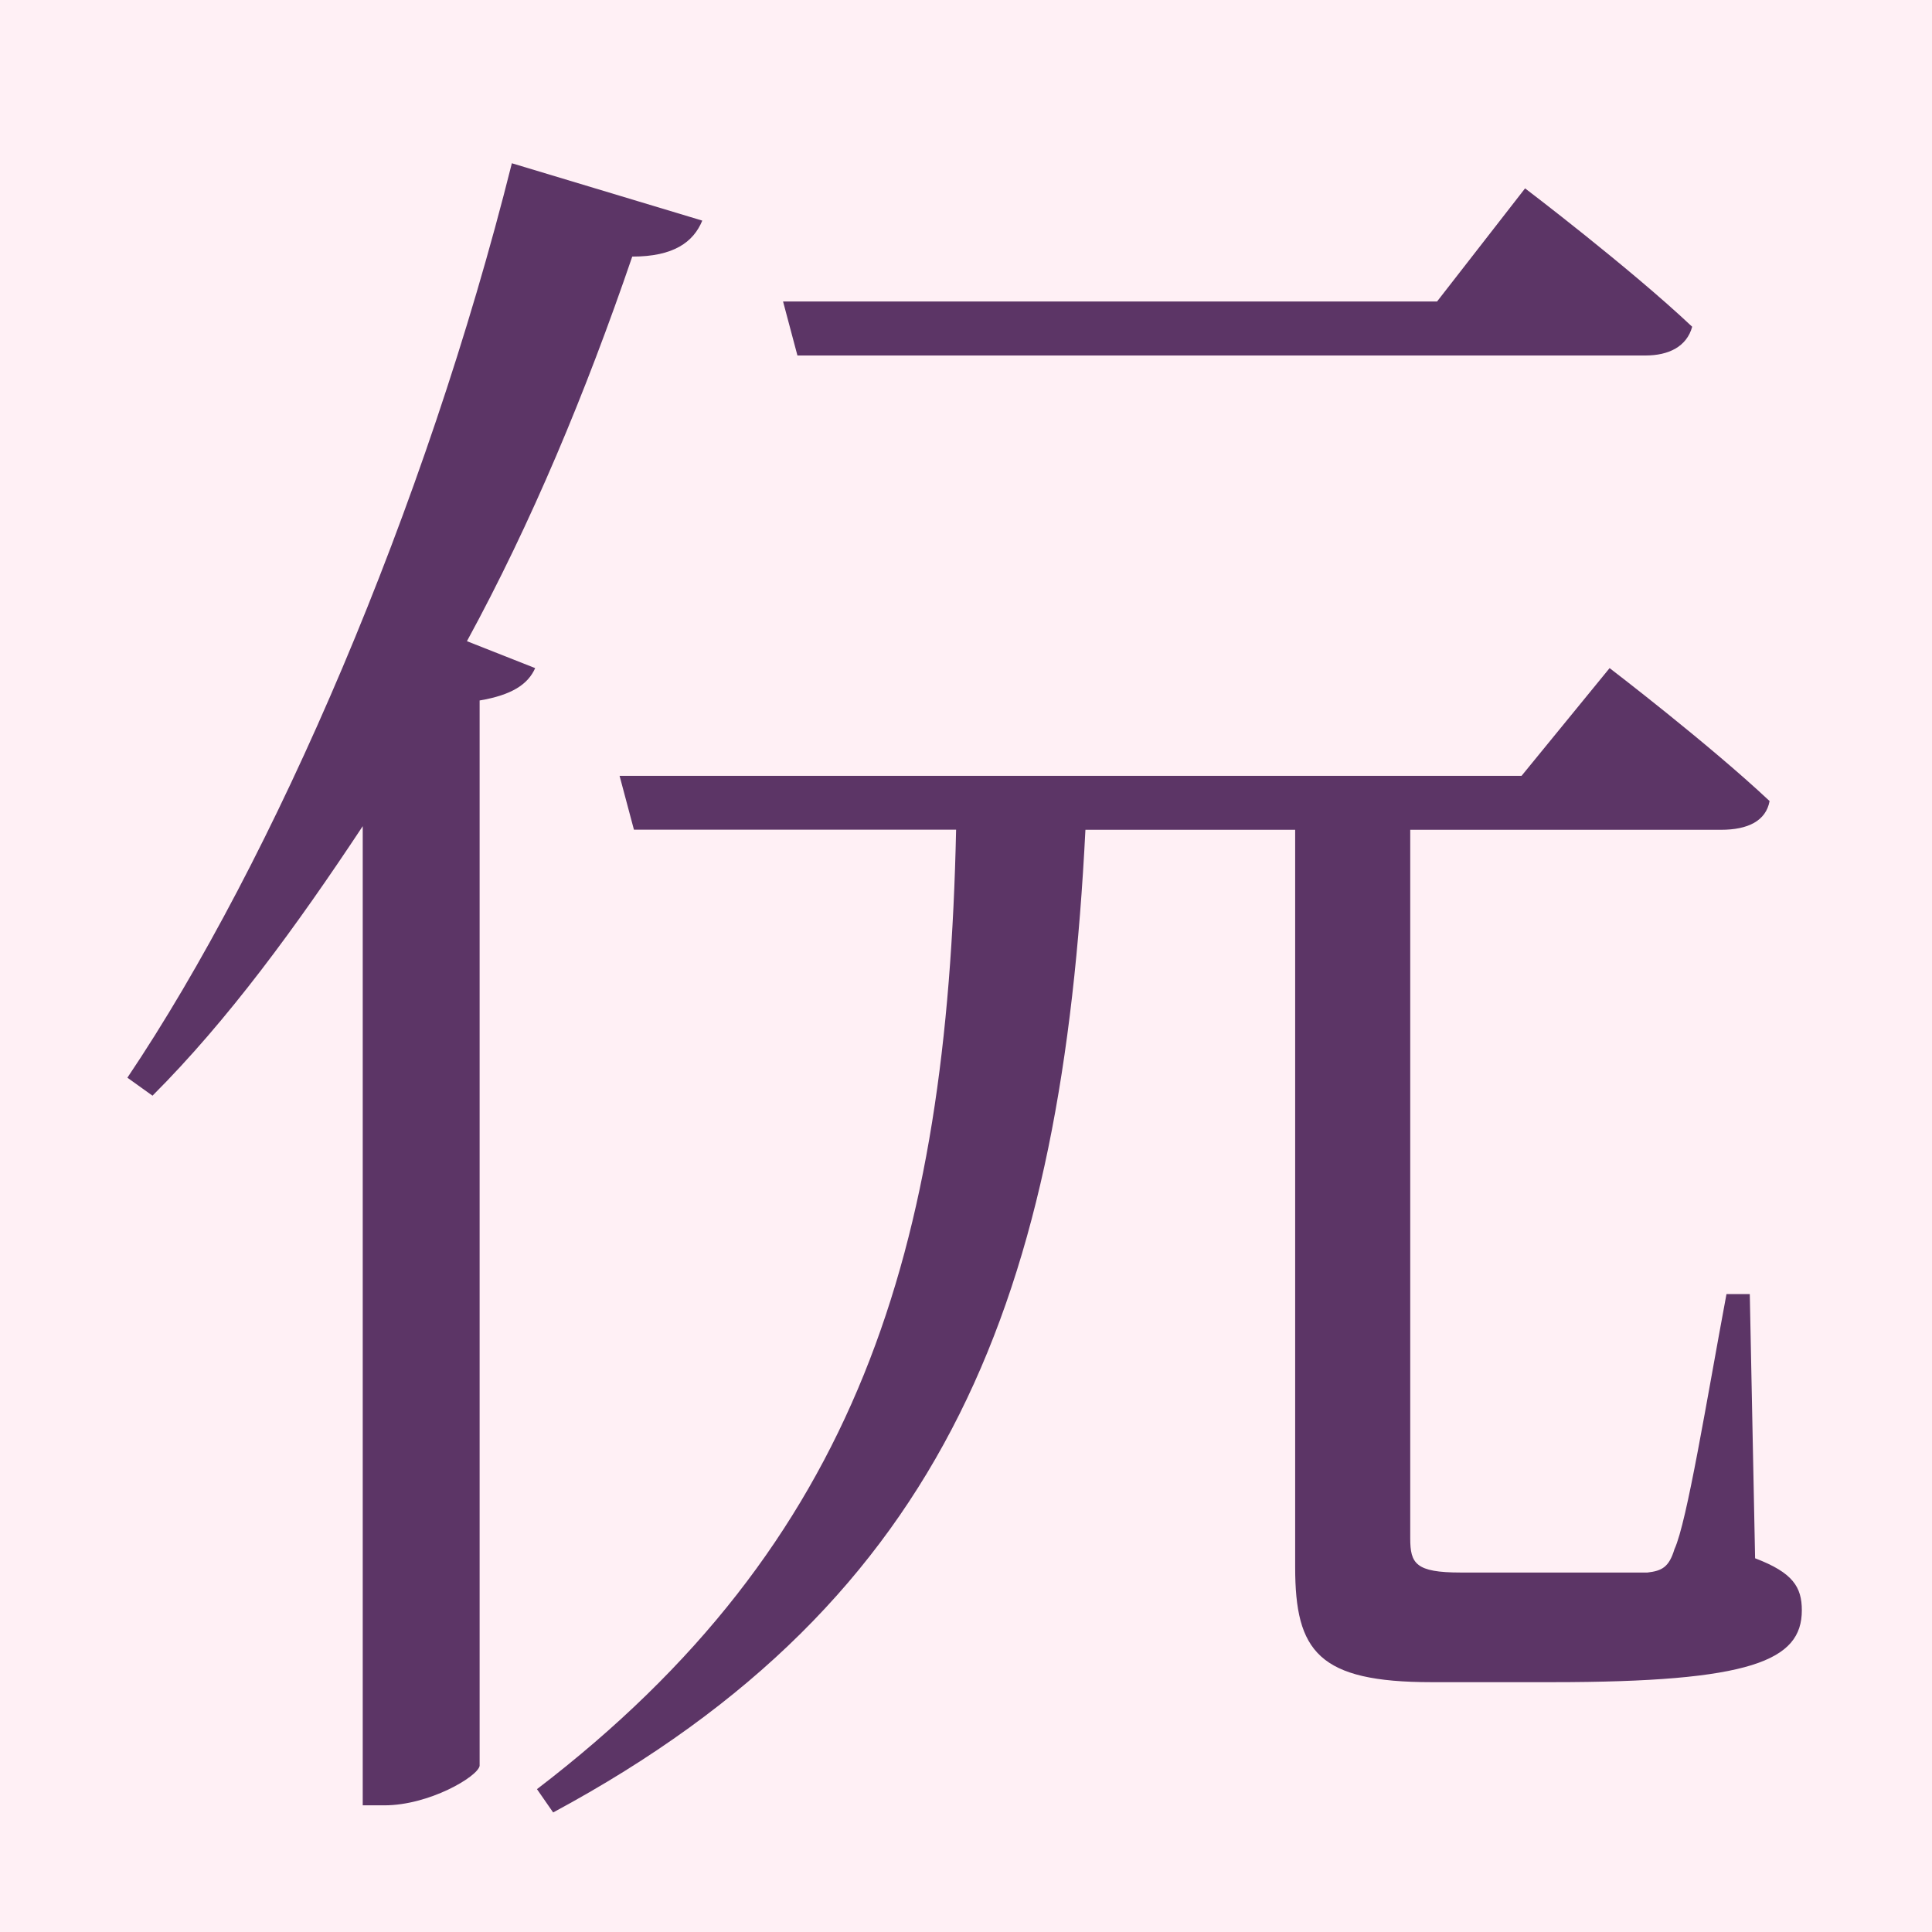
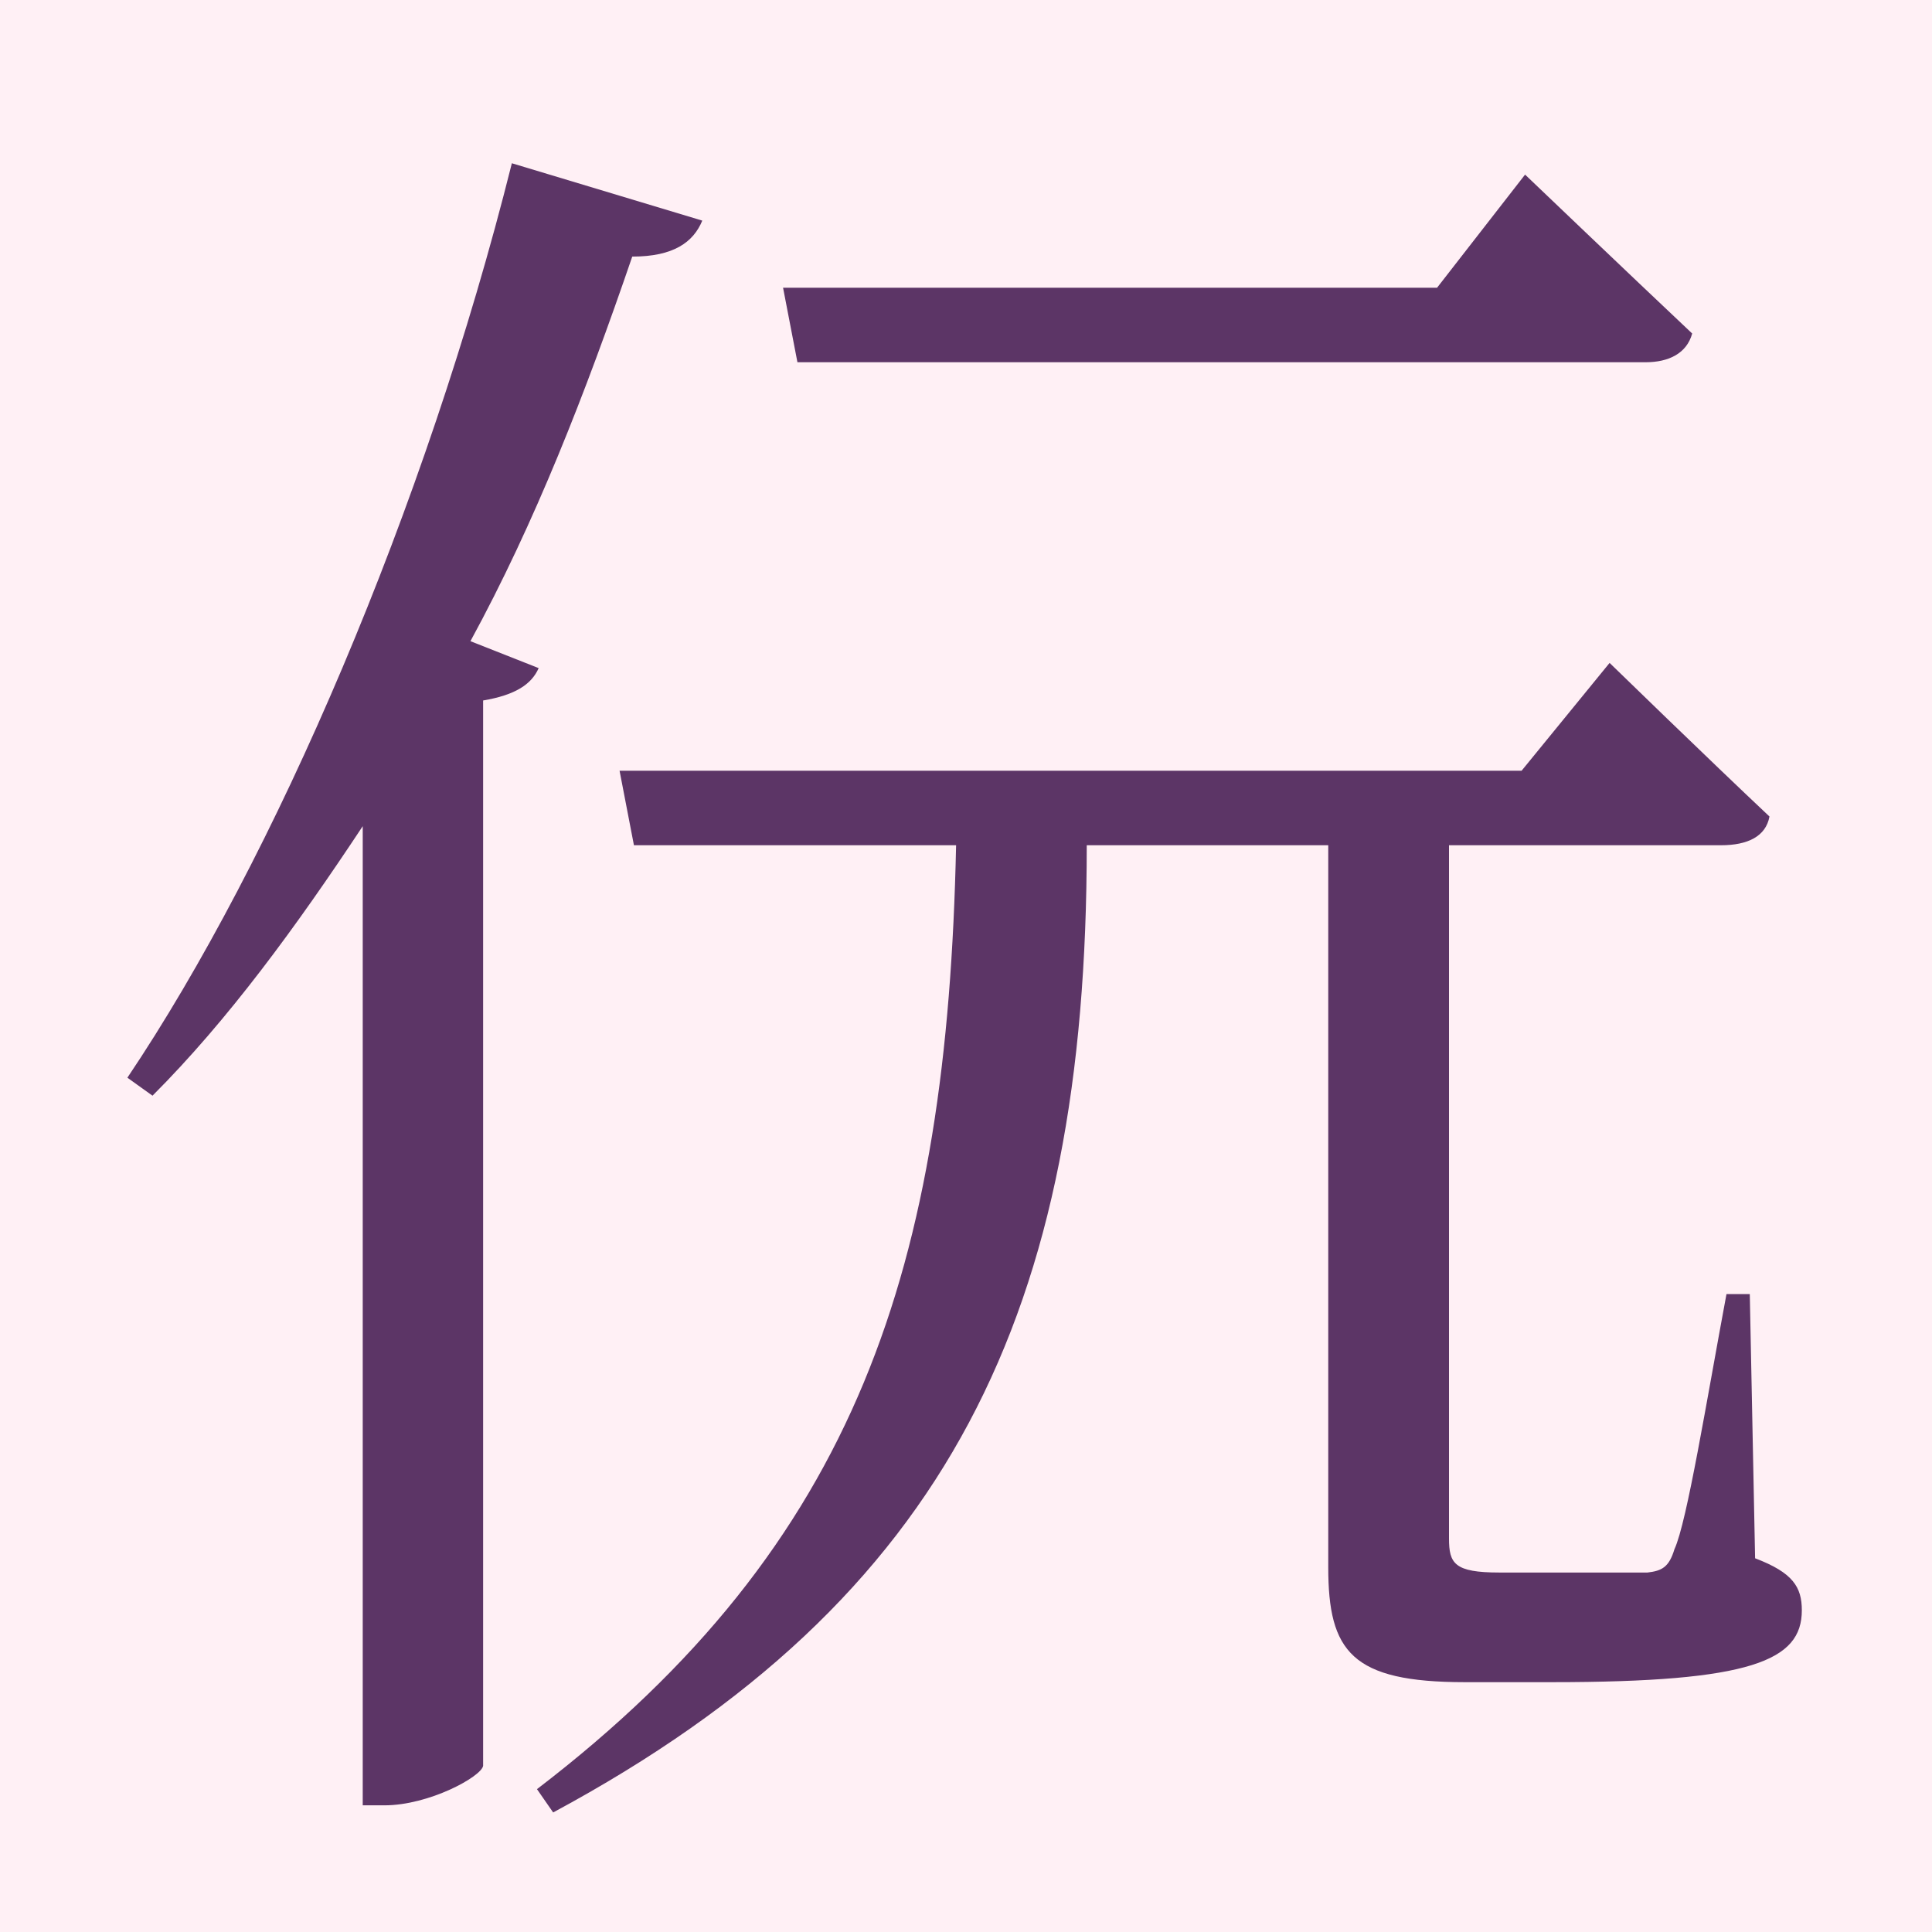
<svg xmlns="http://www.w3.org/2000/svg" width="16" height="16" viewBox="0 0 16 16" version="1.1" id="svg5" xml:space="preserve">
  <defs id="defs2" />
  <g id="layer1">
    <rect style="fill:#fff0f5" id="rect691" width="16" height="16" x="0" y="0" />
-     <path d="m 13.627,2.944 c 0.193,0 0.342,-0.074 0.387,-0.238 C 13.493,2.215 12.63,1.56 12.63,1.56 L 11.901,2.497 H 6.485 L 6.604,2.944 Z M 4.239,1.352 C 3.524,4.208 2.275,7.11 1.055,8.925 l 0.208,0.149 C 1.888,8.449 2.453,7.675 3.004,6.842 v 8.109 h 0.179 c 0.372,0 0.774,-0.238 0.789,-0.327 V 5.801 C 4.239,5.756 4.373,5.667 4.432,5.533 L 3.867,5.31 C 4.402,4.328 4.849,3.256 5.236,2.125 c 0.342,0 0.506,-0.119 0.58,-0.298 z m 10.252,9.365 h -0.193 c -0.164,0.878 -0.327,1.89 -0.431,2.113 -0.045,0.149 -0.104,0.179 -0.223,0.193 h -0.774 -0.774 c -0.372,0 -0.417,-0.074 -0.417,-0.283 V 6.902 6.872 h 2.574 c 0.223,0 0.372,-0.074 0.402,-0.238 C 14.148,6.158 13.33,5.533 13.33,5.533 L 12.601,6.425 H 5.131 l 0.119,0.446 H 7.918 C 7.844,10.353 7.11,12.779 4.447,14.817 l 0.134,0.193 C 7.869,13.24 8.796,10.696 8.989,6.872 h 1.737 v 6.107 c 0,0.699 0.193,0.952 1.131,0.952 h 0.997 c 1.652,0 2.068,-0.179 2.068,-0.595 0,-0.193 -0.074,-0.312 -0.387,-0.431 z" style="font-weight:bold;font-size:medium;line-height:1.25;font-family:'Noto Serif CJK SC';-inkscape-font-specification:'Noto Serif CJK SC Bold';text-align:center;letter-spacing:0px;word-spacing:0px;text-anchor:middle;fill:#5c3566" id="path208005" />
+     <path d="M 13.627,3 C 13.821,3 13.969,2.926 14.014,2.762 13.493,2.271 12.63,1.446 12.63,1.446 L 11.901,2.383 H 6.485 L 6.604,3 Z M 4.239,1.352 C 3.524,4.208 2.275,7.11 1.055,8.925 l 0.208,0.149 C 1.888,8.449 2.453,7.675 3.004,6.842 v 8.109 h 0.179 c 0.372,0 0.803,-0.238 0.818,-0.327 V 5.801 C 4.268,5.756 4.402,5.667 4.461,5.533 L 3.896,5.31 C 4.431,4.328 4.849,3.256 5.236,2.125 c 0.342,0 0.506,-0.119 0.58,-0.298 z m 10.252,9.365 h -0.193 c -0.164,0.878 -0.327,1.89 -0.431,2.113 -0.045,0.149 -0.104,0.179 -0.223,0.193 H 12.868 12.417 C 12.045,13.023 12,12.949 12,12.741 V 7.03 7 h 2.252 c 0.223,0 0.372,-0.074 0.402,-0.238 C 14.148,6.286 13.33,5.49 13.33,5.49 L 12.601,6.383 H 5.131 L 5.25,7 H 7.918 c -0.074,3.482 -0.808,5.779 -3.471,7.817 l 0.134,0.193 C 7.869,13.24 9,10.845 9,7 h 2 v 5.979 c 0,0.699 0.193,0.952 1.131,0.952 h 0.723 c 1.652,0 2.068,-0.179 2.068,-0.595 0,-0.193 -0.074,-0.312 -0.387,-0.431 z" style="font-weight:bold;font-size:medium;line-height:1.25;font-family:'Noto Serif CJK SC';-inkscape-font-specification:'Noto Serif CJK SC Bold';text-align:center;letter-spacing:0px;word-spacing:0px;text-anchor:middle;fill:#5c3566" id="path208005" />
  </g>
</svg>
